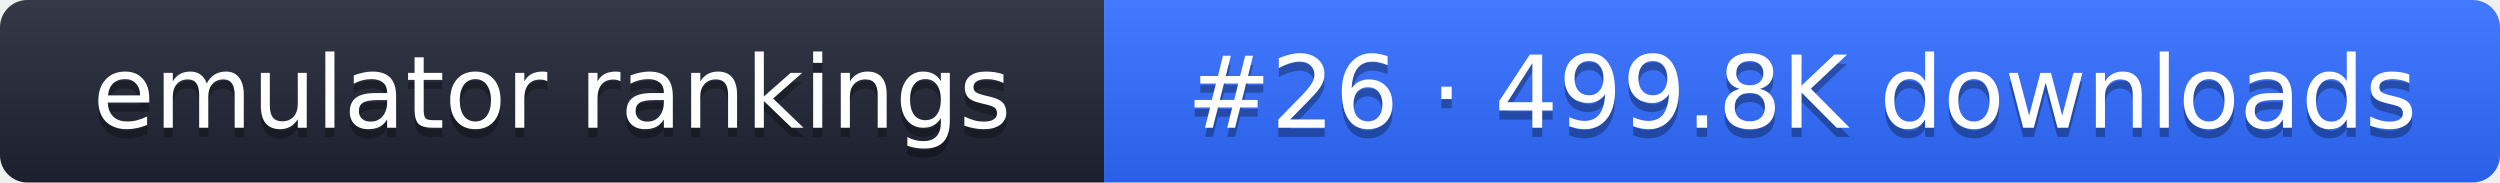
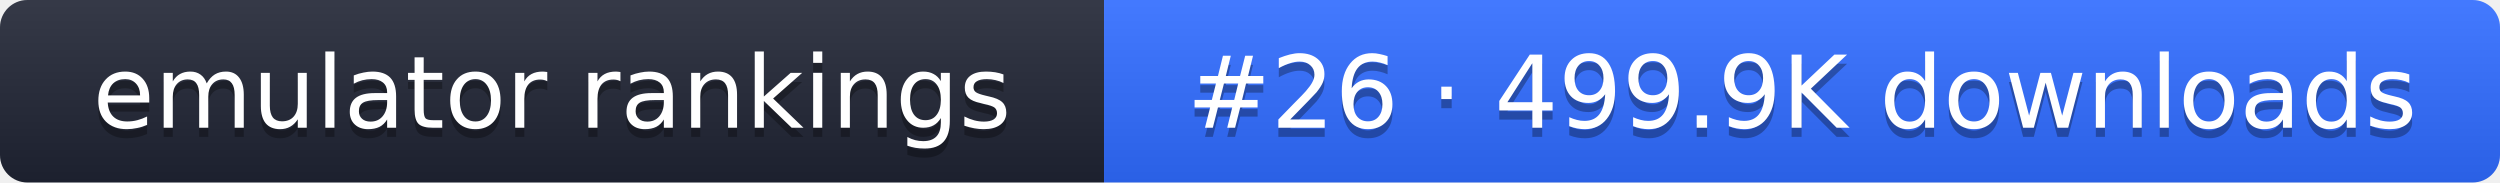
- <svg xmlns="http://www.w3.org/2000/svg" width="274" height="20" role="img" aria-label="emulator rankings: #26 · 499.8K downloads">
+ <svg xmlns="http://www.w3.org/2000/svg" width="274" height="20" role="img" aria-label="emulator rankings: #26 · 499.9K downloads">
  <linearGradient id="g" x2="0" y2="100%">
    <stop offset="0" stop-color="#fff" stop-opacity=".1" />
    <stop offset="1" stop-opacity=".1" />
  </linearGradient>
  <clipPath id="r">
    <rect width="274" height="20" rx="3" fill="#fff" />
  </clipPath>
  <g clip-path="url(#r)">
    <rect width="121" height="20" fill="#1f2433" />
    <rect x="121" width="153" height="20" fill="#2f6bff" />
    <rect width="274" height="20" fill="url(#g)" />
  </g>
  <g fill="#fff" text-anchor="middle" font-family="Verdana,DejaVu Sans,sans-serif" font-size="11">
    <text x="60.5" y="15" fill="#010101" fill-opacity=".3">emulator rankings</text>
    <text x="60.5" y="14">emulator rankings</text>
-     <text x="197.5" y="15" fill="#010101" fill-opacity=".3">#26 · 499.8K downloads</text>
-     <text x="197.5" y="14">#26 · 499.8K downloads</text>
+     <text x="197.5" y="15" fill="#010101" fill-opacity=".3">#26 · 499.9K downloads</text>
+     <text x="197.5" y="14">#26 · 499.9K downloads</text>
  </g>
</svg>
